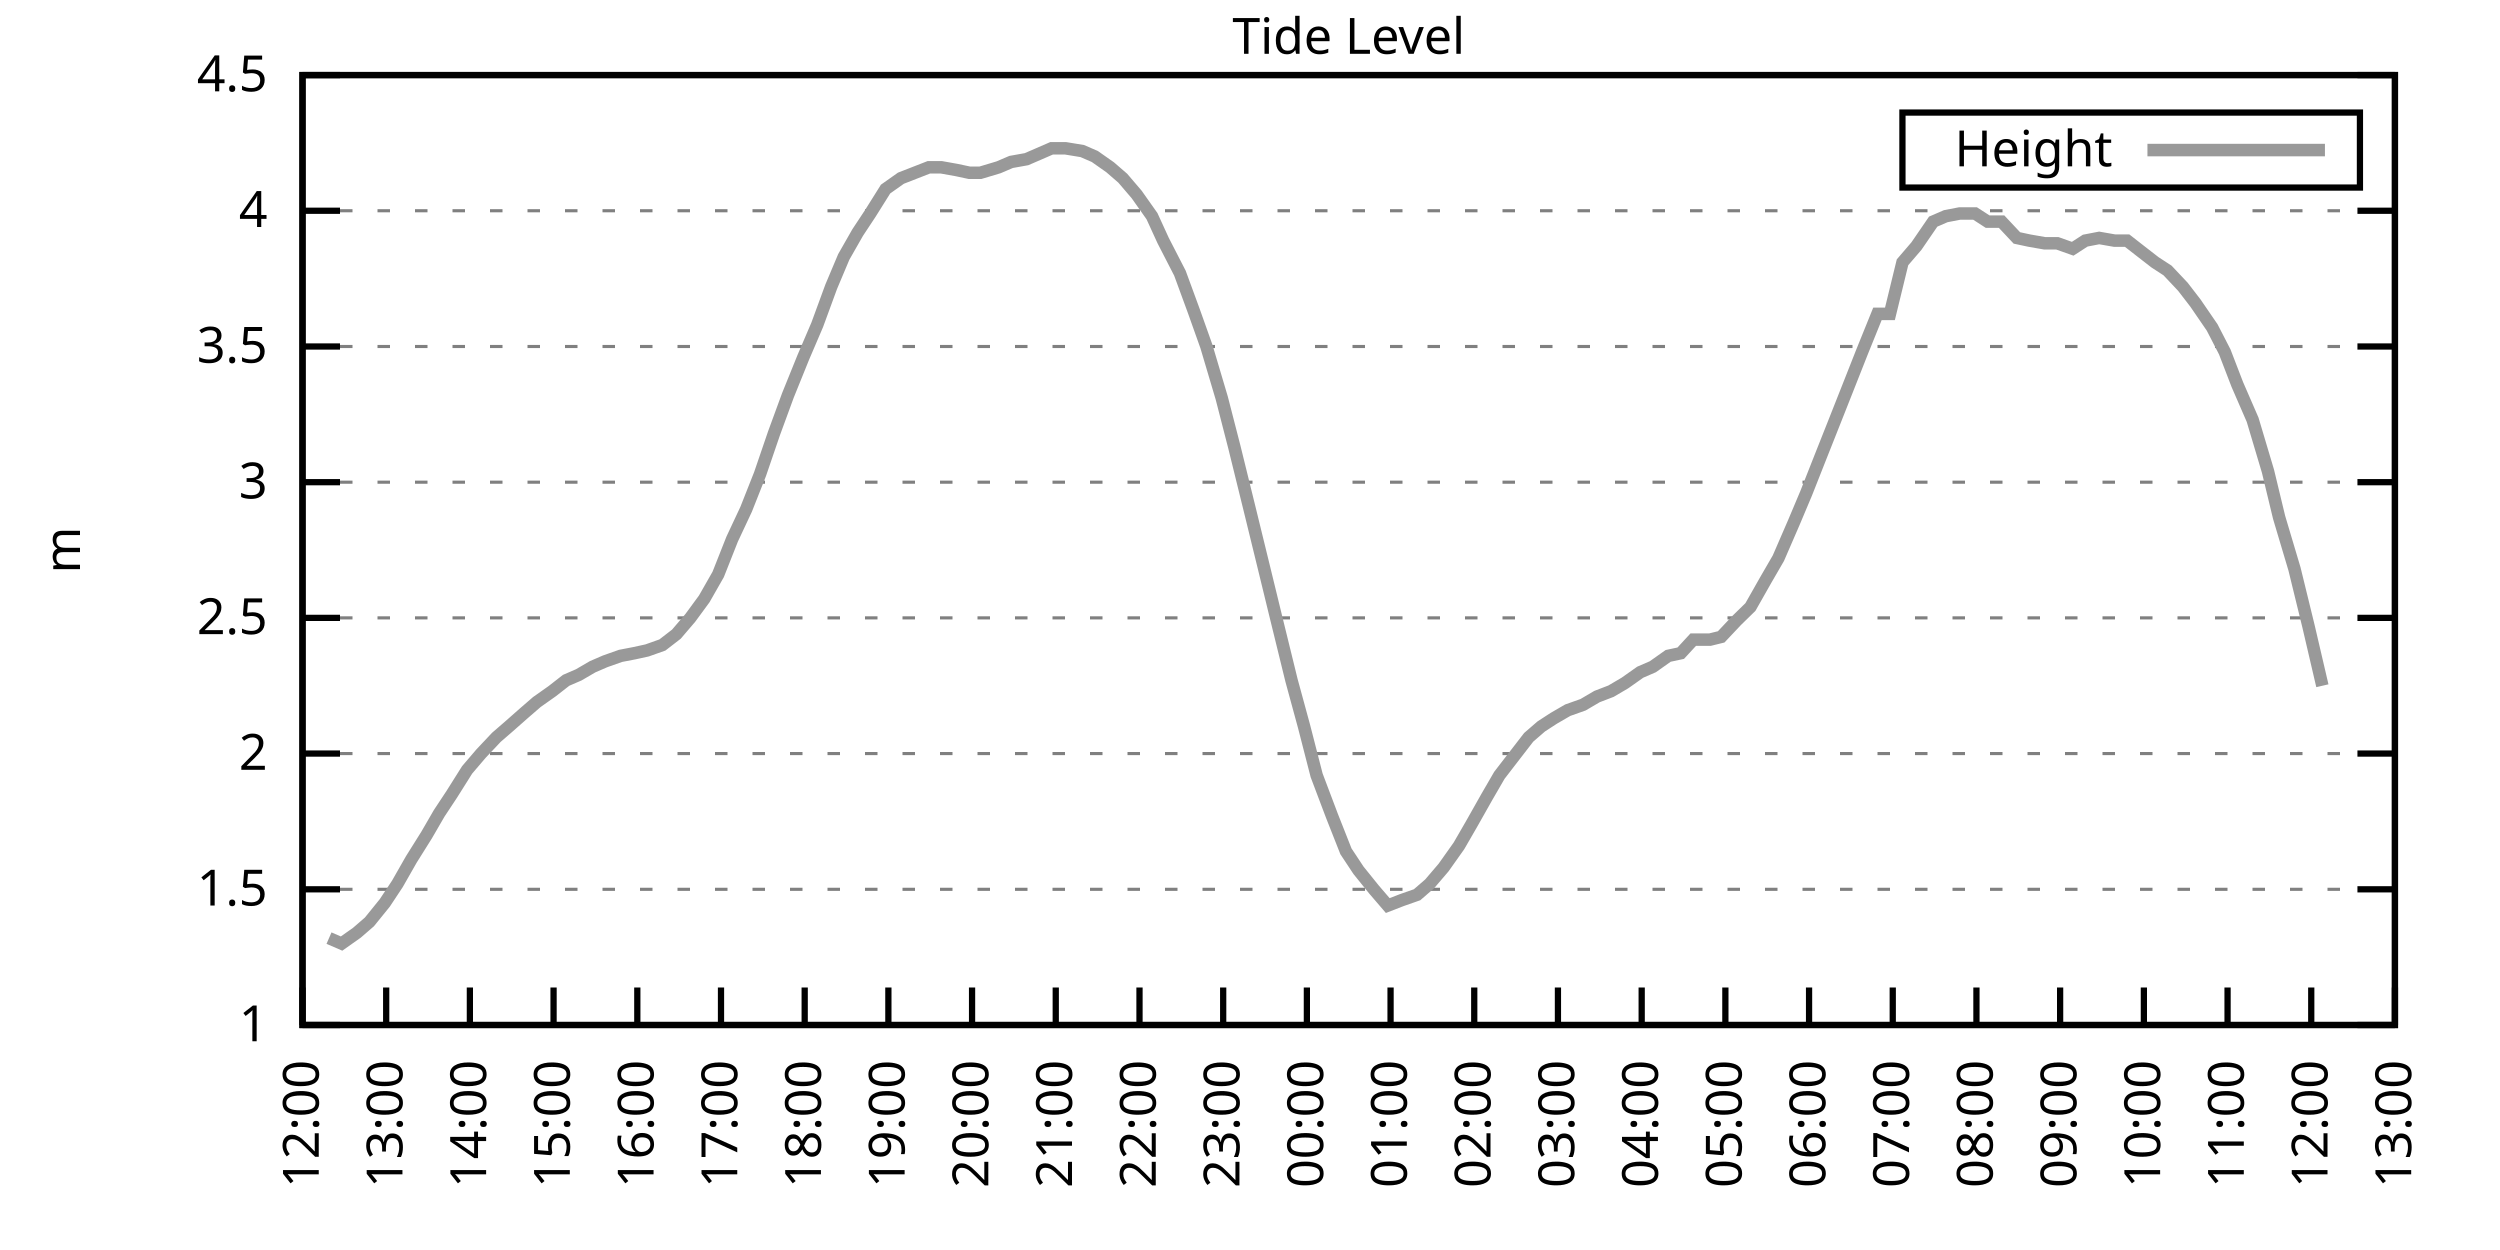
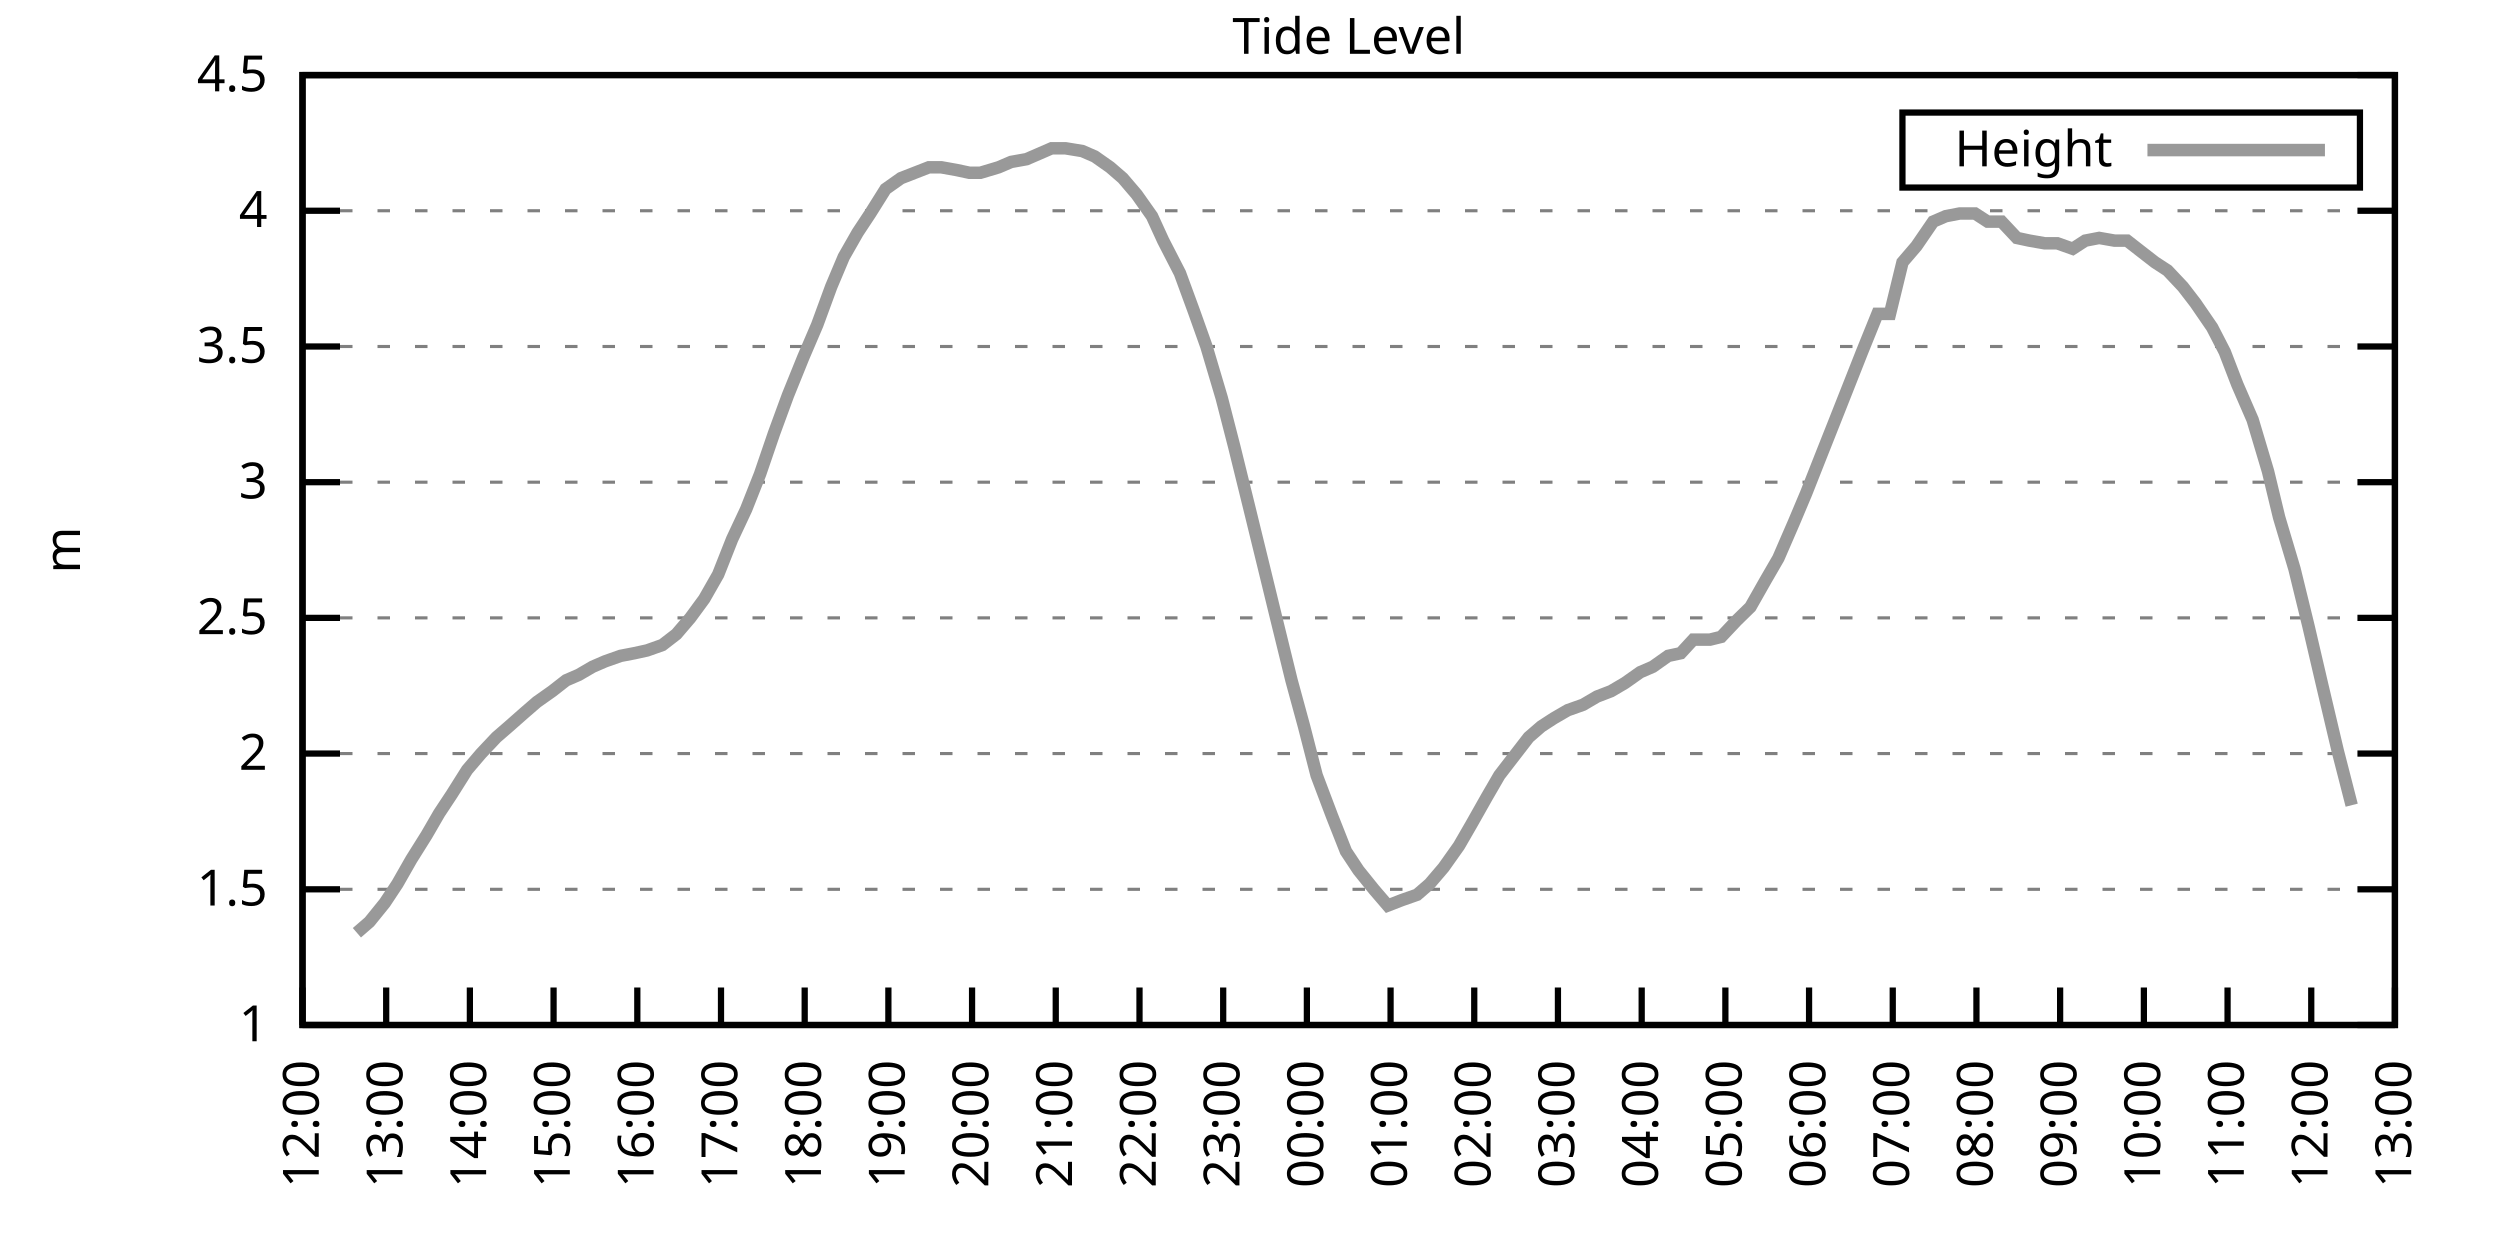
<svg xmlns="http://www.w3.org/2000/svg" xmlns:xlink="http://www.w3.org/1999/xlink" width="400" height="200" viewBox="0 0 400 200">
  <g id="gnuplot_canvas">
    <rect x="0" y="0" width="400" height="200" fill="none" />
    <defs>
      <circle id="gpDot" r="0.5" stroke-width="0.5" stroke="currentColor" />
      <path id="gpPt0" stroke-width="0.333" stroke="currentColor" d="M-1,0 h2 M0,-1 v2" />
      <path id="gpPt1" stroke-width="0.333" stroke="currentColor" d="M-1,-1 L1,1 M1,-1 L-1,1" />
      <path id="gpPt2" stroke-width="0.333" stroke="currentColor" d="M-1,0 L1,0 M0,-1 L0,1 M-1,-1 L1,1 M-1,1 L1,-1" />
      <rect id="gpPt3" stroke-width="0.333" stroke="currentColor" x="-1" y="-1" width="2" height="2" />
      <rect id="gpPt4" stroke-width="0.333" stroke="currentColor" fill="currentColor" x="-1" y="-1" width="2" height="2" />
      <circle id="gpPt5" stroke-width="0.333" stroke="currentColor" cx="0" cy="0" r="1" />
      <use xlink:href="#gpPt5" id="gpPt6" fill="currentColor" stroke="none" />
      <path id="gpPt7" stroke-width="0.333" stroke="currentColor" d="M0,-1.33 L-1.33,0.67 L1.33,0.67 z" />
      <use xlink:href="#gpPt7" id="gpPt8" fill="currentColor" stroke="none" />
      <use xlink:href="#gpPt7" id="gpPt9" stroke="currentColor" transform="rotate(180)" />
      <use xlink:href="#gpPt9" id="gpPt10" fill="currentColor" stroke="none" />
      <use xlink:href="#gpPt3" id="gpPt11" stroke="currentColor" transform="rotate(45)" />
      <use xlink:href="#gpPt11" id="gpPt12" fill="currentColor" stroke="none" />
      <path id="gpPt13" stroke-width="0.333" stroke="currentColor" d="M0,1.330 L1.265,0.411 L0.782,-1.067 L-0.782,-1.076 L-1.265,0.411 z" />
      <use xlink:href="#gpPt13" id="gpPt14" fill="currentColor" stroke="none" />
      <filter id="textbox" filterUnits="objectBoundingBox" x="0" y="0" height="1" width="1">
        <feFlood flood-color="white" flood-opacity="1" result="bgnd" />
        <feComposite in="SourceGraphic" in2="bgnd" operator="atop" />
      </filter>
      <filter id="greybox" filterUnits="objectBoundingBox" x="0" y="0" height="1" width="1">
        <feFlood flood-color="lightgrey" flood-opacity="1" result="grey" />
        <feComposite in="SourceGraphic" in2="grey" operator="atop" />
      </filter>
    </defs>
    <g fill="none" color="white" stroke="currentColor" stroke-width="1.00" stroke-linecap="butt" stroke-linejoin="miter">
</g>
    <g fill="none" color="black" stroke="currentColor" stroke-width="1.00" stroke-linecap="butt" stroke-linejoin="miter">
      <g stroke="none" shape-rendering="crispEdges">
        <polygon fill="rgb(255, 255, 255)" points="48.40,164.00 383.18,164.00 383.18,12.02 48.40,12.02 " />
      </g>
    </g>
    <g fill="none" color="black" stroke="currentColor" stroke-width="1.00" stroke-linecap="butt" stroke-linejoin="miter">
</g>
    <g fill="none" color="black" stroke="black" stroke-width="0.50" stroke-linecap="butt" stroke-linejoin="miter">
</g>
    <g fill="none" color="gray" stroke="currentColor" stroke-width="0.50" stroke-linecap="butt" stroke-linejoin="miter">
      <path stroke="gray" stroke-dasharray="2,4" class="gridline" d="M48.40,164.00 L383.19,164.00  " />
    </g>
    <g fill="none" color="gray" stroke="gray" stroke-width="1.00" stroke-linecap="butt" stroke-linejoin="miter">
</g>
    <g fill="none" color="black" stroke="currentColor" stroke-width="1.00" stroke-linecap="butt" stroke-linejoin="miter">
      <path stroke="black" d="M48.40,164.00 L54.40,164.00 M383.19,164.00 L377.19,164.00  " />
      <g transform="translate(42.80,166.60)" stroke="none" fill="black" font-family="Sans" font-size="8.00" text-anchor="end">
        <text>
          <tspan font-family="Sans"> 1</tspan>
        </text>
      </g>
    </g>
    <g fill="none" color="black" stroke="currentColor" stroke-width="1.00" stroke-linecap="butt" stroke-linejoin="miter">
</g>
    <g fill="none" color="black" stroke="black" stroke-width="0.50" stroke-linecap="butt" stroke-linejoin="miter">
</g>
    <g fill="none" color="gray" stroke="currentColor" stroke-width="0.50" stroke-linecap="butt" stroke-linejoin="miter">
      <path stroke="gray" stroke-dasharray="2,4" class="gridline" d="M48.40,142.29 L383.19,142.29  " />
    </g>
    <g fill="none" color="gray" stroke="gray" stroke-width="1.00" stroke-linecap="butt" stroke-linejoin="miter">
</g>
    <g fill="none" color="black" stroke="currentColor" stroke-width="1.00" stroke-linecap="butt" stroke-linejoin="miter">
      <path stroke="black" d="M48.40,142.29 L54.40,142.29 M383.19,142.29 L377.19,142.29  " />
      <g transform="translate(42.80,144.89)" stroke="none" fill="black" font-family="Sans" font-size="8.00" text-anchor="end">
        <text>
          <tspan font-family="Sans"> 1.5</tspan>
        </text>
      </g>
    </g>
    <g fill="none" color="black" stroke="currentColor" stroke-width="1.00" stroke-linecap="butt" stroke-linejoin="miter">
</g>
    <g fill="none" color="black" stroke="black" stroke-width="0.50" stroke-linecap="butt" stroke-linejoin="miter">
</g>
    <g fill="none" color="gray" stroke="currentColor" stroke-width="0.50" stroke-linecap="butt" stroke-linejoin="miter">
      <path stroke="gray" stroke-dasharray="2,4" class="gridline" d="M48.40,120.57 L383.19,120.57  " />
    </g>
    <g fill="none" color="gray" stroke="gray" stroke-width="1.00" stroke-linecap="butt" stroke-linejoin="miter">
</g>
    <g fill="none" color="black" stroke="currentColor" stroke-width="1.00" stroke-linecap="butt" stroke-linejoin="miter">
      <path stroke="black" d="M48.40,120.57 L54.40,120.57 M383.19,120.57 L377.19,120.57  " />
      <g transform="translate(42.80,123.17)" stroke="none" fill="black" font-family="Sans" font-size="8.00" text-anchor="end">
        <text>
          <tspan font-family="Sans"> 2</tspan>
        </text>
      </g>
    </g>
    <g fill="none" color="black" stroke="currentColor" stroke-width="1.00" stroke-linecap="butt" stroke-linejoin="miter">
</g>
    <g fill="none" color="black" stroke="black" stroke-width="0.50" stroke-linecap="butt" stroke-linejoin="miter">
</g>
    <g fill="none" color="gray" stroke="currentColor" stroke-width="0.50" stroke-linecap="butt" stroke-linejoin="miter">
      <path stroke="gray" stroke-dasharray="2,4" class="gridline" d="M48.40,98.86 L383.19,98.86  " />
    </g>
    <g fill="none" color="gray" stroke="gray" stroke-width="1.00" stroke-linecap="butt" stroke-linejoin="miter">
</g>
    <g fill="none" color="black" stroke="currentColor" stroke-width="1.00" stroke-linecap="butt" stroke-linejoin="miter">
      <path stroke="black" d="M48.40,98.86 L54.40,98.86 M383.19,98.86 L377.19,98.86  " />
      <g transform="translate(42.80,101.46)" stroke="none" fill="black" font-family="Sans" font-size="8.00" text-anchor="end">
        <text>
          <tspan font-family="Sans"> 2.5</tspan>
        </text>
      </g>
    </g>
    <g fill="none" color="black" stroke="currentColor" stroke-width="1.00" stroke-linecap="butt" stroke-linejoin="miter">
</g>
    <g fill="none" color="black" stroke="black" stroke-width="0.50" stroke-linecap="butt" stroke-linejoin="miter">
</g>
    <g fill="none" color="gray" stroke="currentColor" stroke-width="0.50" stroke-linecap="butt" stroke-linejoin="miter">
      <path stroke="gray" stroke-dasharray="2,4" class="gridline" d="M48.40,77.15 L383.19,77.15  " />
    </g>
    <g fill="none" color="gray" stroke="gray" stroke-width="1.00" stroke-linecap="butt" stroke-linejoin="miter">
</g>
    <g fill="none" color="black" stroke="currentColor" stroke-width="1.00" stroke-linecap="butt" stroke-linejoin="miter">
      <path stroke="black" d="M48.40,77.15 L54.40,77.15 M383.19,77.15 L377.19,77.15  " />
      <g transform="translate(42.80,79.75)" stroke="none" fill="black" font-family="Sans" font-size="8.00" text-anchor="end">
        <text>
          <tspan font-family="Sans"> 3</tspan>
        </text>
      </g>
    </g>
    <g fill="none" color="black" stroke="currentColor" stroke-width="1.00" stroke-linecap="butt" stroke-linejoin="miter">
</g>
    <g fill="none" color="black" stroke="black" stroke-width="0.50" stroke-linecap="butt" stroke-linejoin="miter">
</g>
    <g fill="none" color="gray" stroke="currentColor" stroke-width="0.50" stroke-linecap="butt" stroke-linejoin="miter">
      <path stroke="gray" stroke-dasharray="2,4" class="gridline" d="M48.40,55.44 L383.19,55.44  " />
    </g>
    <g fill="none" color="gray" stroke="gray" stroke-width="1.00" stroke-linecap="butt" stroke-linejoin="miter">
</g>
    <g fill="none" color="black" stroke="currentColor" stroke-width="1.00" stroke-linecap="butt" stroke-linejoin="miter">
      <path stroke="black" d="M48.40,55.44 L54.40,55.44 M383.19,55.44 L377.19,55.44  " />
      <g transform="translate(42.80,58.04)" stroke="none" fill="black" font-family="Sans" font-size="8.00" text-anchor="end">
        <text>
          <tspan font-family="Sans"> 3.5</tspan>
        </text>
      </g>
    </g>
    <g fill="none" color="black" stroke="currentColor" stroke-width="1.00" stroke-linecap="butt" stroke-linejoin="miter">
</g>
    <g fill="none" color="black" stroke="black" stroke-width="0.50" stroke-linecap="butt" stroke-linejoin="miter">
</g>
    <g fill="none" color="gray" stroke="currentColor" stroke-width="0.50" stroke-linecap="butt" stroke-linejoin="miter">
      <path stroke="gray" stroke-dasharray="2,4" class="gridline" d="M48.40,33.72 L383.19,33.72  " />
    </g>
    <g fill="none" color="gray" stroke="gray" stroke-width="1.00" stroke-linecap="butt" stroke-linejoin="miter">
</g>
    <g fill="none" color="black" stroke="currentColor" stroke-width="1.00" stroke-linecap="butt" stroke-linejoin="miter">
      <path stroke="black" d="M48.40,33.72 L54.40,33.72 M383.19,33.72 L377.19,33.72  " />
      <g transform="translate(42.80,36.32)" stroke="none" fill="black" font-family="Sans" font-size="8.00" text-anchor="end">
        <text>
          <tspan font-family="Sans"> 4</tspan>
        </text>
      </g>
    </g>
    <g fill="none" color="black" stroke="currentColor" stroke-width="1.00" stroke-linecap="butt" stroke-linejoin="miter">
</g>
    <g fill="none" color="black" stroke="black" stroke-width="0.50" stroke-linecap="butt" stroke-linejoin="miter">
</g>
    <g fill="none" color="gray" stroke="currentColor" stroke-width="0.50" stroke-linecap="butt" stroke-linejoin="miter">
      <path stroke="gray" stroke-dasharray="2,4" class="gridline" d="M48.40,12.01 L383.19,12.01  " />
    </g>
    <g fill="none" color="gray" stroke="gray" stroke-width="1.00" stroke-linecap="butt" stroke-linejoin="miter">
</g>
    <g fill="none" color="black" stroke="currentColor" stroke-width="1.00" stroke-linecap="butt" stroke-linejoin="miter">
      <path stroke="black" d="M48.40,12.01 L54.40,12.01 M383.19,12.01 L377.19,12.01  " />
      <g transform="translate(42.80,14.61)" stroke="none" fill="black" font-family="Sans" font-size="8.00" text-anchor="end">
        <text>
          <tspan font-family="Sans"> 4.5</tspan>
        </text>
      </g>
    </g>
    <g fill="none" color="black" stroke="currentColor" stroke-width="1.00" stroke-linecap="butt" stroke-linejoin="miter">
      <path stroke="black" d="M48.40,164.00 L48.40,158.00  " />
      <g transform="translate(51.00,169.60) rotate(270.00)" stroke="none" fill="black" font-family="Sans" font-size="8.00" text-anchor="end">
        <text>
          <tspan font-family="Sans">12:00</tspan>
        </text>
      </g>
    </g>
    <g fill="none" color="black" stroke="currentColor" stroke-width="1.00" stroke-linecap="butt" stroke-linejoin="miter">
      <path stroke="black" d="M61.79,164.00 L61.79,158.00  " />
      <g transform="translate(64.39,169.60) rotate(270.00)" stroke="none" fill="black" font-family="Sans" font-size="8.00" text-anchor="end">
        <text>
          <tspan font-family="Sans">13:00</tspan>
        </text>
      </g>
    </g>
    <g fill="none" color="black" stroke="currentColor" stroke-width="1.00" stroke-linecap="butt" stroke-linejoin="miter">
      <path stroke="black" d="M75.18,164.00 L75.18,158.00  " />
      <g transform="translate(77.78,169.60) rotate(270.00)" stroke="none" fill="black" font-family="Sans" font-size="8.00" text-anchor="end">
        <text>
          <tspan font-family="Sans">14:00</tspan>
        </text>
      </g>
    </g>
    <g fill="none" color="black" stroke="currentColor" stroke-width="1.00" stroke-linecap="butt" stroke-linejoin="miter">
      <path stroke="black" d="M88.57,164.00 L88.57,158.00  " />
      <g transform="translate(91.17,169.60) rotate(270.00)" stroke="none" fill="black" font-family="Sans" font-size="8.00" text-anchor="end">
        <text>
          <tspan font-family="Sans">15:00</tspan>
        </text>
      </g>
    </g>
    <g fill="none" color="black" stroke="currentColor" stroke-width="1.00" stroke-linecap="butt" stroke-linejoin="miter">
      <path stroke="black" d="M101.97,164.00 L101.97,158.00  " />
      <g transform="translate(104.57,169.60) rotate(270.00)" stroke="none" fill="black" font-family="Sans" font-size="8.00" text-anchor="end">
        <text>
          <tspan font-family="Sans">16:00</tspan>
        </text>
      </g>
    </g>
    <g fill="none" color="black" stroke="currentColor" stroke-width="1.00" stroke-linecap="butt" stroke-linejoin="miter">
      <path stroke="black" d="M115.36,164.00 L115.36,158.00  " />
      <g transform="translate(117.96,169.60) rotate(270.00)" stroke="none" fill="black" font-family="Sans" font-size="8.00" text-anchor="end">
        <text>
          <tspan font-family="Sans">17:00</tspan>
        </text>
      </g>
    </g>
    <g fill="none" color="black" stroke="currentColor" stroke-width="1.00" stroke-linecap="butt" stroke-linejoin="miter">
      <path stroke="black" d="M128.75,164.00 L128.75,158.00  " />
      <g transform="translate(131.35,169.60) rotate(270.00)" stroke="none" fill="black" font-family="Sans" font-size="8.00" text-anchor="end">
        <text>
          <tspan font-family="Sans">18:00</tspan>
        </text>
      </g>
    </g>
    <g fill="none" color="black" stroke="currentColor" stroke-width="1.00" stroke-linecap="butt" stroke-linejoin="miter">
      <path stroke="black" d="M142.14,164.00 L142.14,158.00  " />
      <g transform="translate(144.74,169.60) rotate(270.00)" stroke="none" fill="black" font-family="Sans" font-size="8.00" text-anchor="end">
        <text>
          <tspan font-family="Sans">19:00</tspan>
        </text>
      </g>
    </g>
    <g fill="none" color="black" stroke="currentColor" stroke-width="1.00" stroke-linecap="butt" stroke-linejoin="miter">
      <path stroke="black" d="M155.53,164.00 L155.53,158.00  " />
      <g transform="translate(158.13,169.60) rotate(270.00)" stroke="none" fill="black" font-family="Sans" font-size="8.00" text-anchor="end">
        <text>
          <tspan font-family="Sans">20:00</tspan>
        </text>
      </g>
    </g>
    <g fill="none" color="black" stroke="currentColor" stroke-width="1.00" stroke-linecap="butt" stroke-linejoin="miter">
      <path stroke="black" d="M168.92,164.00 L168.92,158.00  " />
      <g transform="translate(171.52,169.60) rotate(270.00)" stroke="none" fill="black" font-family="Sans" font-size="8.00" text-anchor="end">
        <text>
          <tspan font-family="Sans">21:00</tspan>
        </text>
      </g>
    </g>
    <g fill="none" color="black" stroke="currentColor" stroke-width="1.00" stroke-linecap="butt" stroke-linejoin="miter">
      <path stroke="black" d="M182.32,164.00 L182.32,158.00  " />
      <g transform="translate(184.92,169.60) rotate(270.00)" stroke="none" fill="black" font-family="Sans" font-size="8.00" text-anchor="end">
        <text>
          <tspan font-family="Sans">22:00</tspan>
        </text>
      </g>
    </g>
    <g fill="none" color="black" stroke="currentColor" stroke-width="1.00" stroke-linecap="butt" stroke-linejoin="miter">
      <path stroke="black" d="M195.71,164.00 L195.71,158.00  " />
      <g transform="translate(198.31,169.60) rotate(270.00)" stroke="none" fill="black" font-family="Sans" font-size="8.00" text-anchor="end">
        <text>
          <tspan font-family="Sans">23:00</tspan>
        </text>
      </g>
    </g>
    <g fill="none" color="black" stroke="currentColor" stroke-width="1.00" stroke-linecap="butt" stroke-linejoin="miter">
      <path stroke="black" d="M209.10,164.00 L209.10,158.00  " />
      <g transform="translate(211.70,169.60) rotate(270.00)" stroke="none" fill="black" font-family="Sans" font-size="8.00" text-anchor="end">
        <text>
          <tspan font-family="Sans">00:00</tspan>
        </text>
      </g>
    </g>
    <g fill="none" color="black" stroke="currentColor" stroke-width="1.00" stroke-linecap="butt" stroke-linejoin="miter">
      <path stroke="black" d="M222.49,164.00 L222.49,158.00  " />
      <g transform="translate(225.09,169.60) rotate(270.00)" stroke="none" fill="black" font-family="Sans" font-size="8.00" text-anchor="end">
        <text>
          <tspan font-family="Sans">01:00</tspan>
        </text>
      </g>
    </g>
    <g fill="none" color="black" stroke="currentColor" stroke-width="1.00" stroke-linecap="butt" stroke-linejoin="miter">
      <path stroke="black" d="M235.88,164.00 L235.88,158.00  " />
      <g transform="translate(238.48,169.60) rotate(270.00)" stroke="none" fill="black" font-family="Sans" font-size="8.00" text-anchor="end">
        <text>
          <tspan font-family="Sans">02:00</tspan>
        </text>
      </g>
    </g>
    <g fill="none" color="black" stroke="currentColor" stroke-width="1.00" stroke-linecap="butt" stroke-linejoin="miter">
      <path stroke="black" d="M249.27,164.00 L249.27,158.00  " />
      <g transform="translate(251.87,169.60) rotate(270.00)" stroke="none" fill="black" font-family="Sans" font-size="8.00" text-anchor="end">
        <text>
          <tspan font-family="Sans">03:00</tspan>
        </text>
      </g>
    </g>
    <g fill="none" color="black" stroke="currentColor" stroke-width="1.00" stroke-linecap="butt" stroke-linejoin="miter">
      <path stroke="black" d="M262.67,164.00 L262.67,158.00  " />
      <g transform="translate(265.27,169.60) rotate(270.00)" stroke="none" fill="black" font-family="Sans" font-size="8.00" text-anchor="end">
        <text>
          <tspan font-family="Sans">04:00</tspan>
        </text>
      </g>
    </g>
    <g fill="none" color="black" stroke="currentColor" stroke-width="1.00" stroke-linecap="butt" stroke-linejoin="miter">
      <path stroke="black" d="M276.06,164.00 L276.06,158.00  " />
      <g transform="translate(278.66,169.60) rotate(270.00)" stroke="none" fill="black" font-family="Sans" font-size="8.00" text-anchor="end">
        <text>
          <tspan font-family="Sans">05:00</tspan>
        </text>
      </g>
    </g>
    <g fill="none" color="black" stroke="currentColor" stroke-width="1.00" stroke-linecap="butt" stroke-linejoin="miter">
      <path stroke="black" d="M289.45,164.00 L289.45,158.00  " />
      <g transform="translate(292.05,169.60) rotate(270.00)" stroke="none" fill="black" font-family="Sans" font-size="8.00" text-anchor="end">
        <text>
          <tspan font-family="Sans">06:00</tspan>
        </text>
      </g>
    </g>
    <g fill="none" color="black" stroke="currentColor" stroke-width="1.00" stroke-linecap="butt" stroke-linejoin="miter">
      <path stroke="black" d="M302.84,164.00 L302.84,158.00  " />
      <g transform="translate(305.44,169.60) rotate(270.00)" stroke="none" fill="black" font-family="Sans" font-size="8.00" text-anchor="end">
        <text>
          <tspan font-family="Sans">07:00</tspan>
        </text>
      </g>
    </g>
    <g fill="none" color="black" stroke="currentColor" stroke-width="1.00" stroke-linecap="butt" stroke-linejoin="miter">
      <path stroke="black" d="M316.23,164.00 L316.23,158.00  " />
      <g transform="translate(318.83,169.60) rotate(270.00)" stroke="none" fill="black" font-family="Sans" font-size="8.00" text-anchor="end">
        <text>
          <tspan font-family="Sans">08:00</tspan>
        </text>
      </g>
    </g>
    <g fill="none" color="black" stroke="currentColor" stroke-width="1.00" stroke-linecap="butt" stroke-linejoin="miter">
      <path stroke="black" d="M329.62,164.00 L329.62,158.00  " />
      <g transform="translate(332.22,169.60) rotate(270.00)" stroke="none" fill="black" font-family="Sans" font-size="8.00" text-anchor="end">
        <text>
          <tspan font-family="Sans">09:00</tspan>
        </text>
      </g>
    </g>
    <g fill="none" color="black" stroke="currentColor" stroke-width="1.00" stroke-linecap="butt" stroke-linejoin="miter">
      <path stroke="black" d="M343.02,164.00 L343.02,158.00  " />
      <g transform="translate(345.62,169.60) rotate(270.00)" stroke="none" fill="black" font-family="Sans" font-size="8.00" text-anchor="end">
        <text>
          <tspan font-family="Sans">10:00</tspan>
        </text>
      </g>
    </g>
    <g fill="none" color="black" stroke="currentColor" stroke-width="1.00" stroke-linecap="butt" stroke-linejoin="miter">
      <path stroke="black" d="M356.41,164.00 L356.41,158.00  " />
      <g transform="translate(359.01,169.60) rotate(270.00)" stroke="none" fill="black" font-family="Sans" font-size="8.00" text-anchor="end">
        <text>
          <tspan font-family="Sans">11:00</tspan>
        </text>
      </g>
    </g>
    <g fill="none" color="black" stroke="currentColor" stroke-width="1.00" stroke-linecap="butt" stroke-linejoin="miter">
      <path stroke="black" d="M369.80,164.00 L369.80,158.00  " />
      <g transform="translate(372.40,169.60) rotate(270.00)" stroke="none" fill="black" font-family="Sans" font-size="8.00" text-anchor="end">
        <text>
          <tspan font-family="Sans">12:00</tspan>
        </text>
      </g>
    </g>
    <g fill="none" color="black" stroke="currentColor" stroke-width="1.00" stroke-linecap="butt" stroke-linejoin="miter">
      <path stroke="black" d="M383.19,164.00 L383.19,158.00  " />
      <g transform="translate(385.79,169.60) rotate(270.00)" stroke="none" fill="black" font-family="Sans" font-size="8.00" text-anchor="end">
        <text>
          <tspan font-family="Sans">13:00</tspan>
        </text>
      </g>
    </g>
    <g fill="none" color="black" stroke="currentColor" stroke-width="1.00" stroke-linecap="butt" stroke-linejoin="miter">
</g>
    <g fill="none" color="black" stroke="currentColor" stroke-width="1.00" stroke-linecap="butt" stroke-linejoin="miter">
      <path stroke="black" d="M48.40,12.01 L48.40,164.00 L383.19,164.00 L383.19,12.01 L48.40,12.01 Z  " />
    </g>
    <g fill="none" color="black" stroke="currentColor" stroke-width="1.00" stroke-linecap="butt" stroke-linejoin="miter">
</g>
    <g fill="none" color="black" stroke="currentColor" stroke-width="1.00" stroke-linecap="butt" stroke-linejoin="miter">
      <path stroke="black" d="M304.39,30.01 L304.39,18.01 L377.59,18.01 L377.59,30.01 L304.39,30.01 Z  " />
    </g>
    <g id="Tide_level_plot_1">
      <g fill="none" color="white" stroke="black" stroke-width="2.00" stroke-linecap="butt" stroke-linejoin="miter">
</g>
      <g fill="none" color="black" stroke="currentColor" stroke-width="2.00" stroke-linecap="butt" stroke-linejoin="miter">
        <g transform="translate(337.99,26.61)" stroke="none" fill="black" font-family="Sans" font-size="8.00" text-anchor="end">
          <text>
            <tspan font-family="Sans">Height</tspan>
          </text>
        </g>
      </g>
      <g fill="none" color="black" stroke="currentColor" stroke-width="2.00" stroke-linecap="butt" stroke-linejoin="miter">
-         <path stroke="rgb(153, 153, 153)" d="M343.59,24.01 L371.99,24.01 M52.64,150.10 L54.65,150.97 L57.10,149.24 L59.11,147.50 L61.57,144.46 L63.58,141.42   L65.81,137.51 L68.26,133.60 L70.27,130.13 L72.28,127.09 L74.74,123.18 L76.97,120.57 L79.42,117.97 L81.43,116.23   L83.89,114.06 L85.90,112.32 L88.35,110.59 L90.58,108.85 L92.59,107.98 L94.82,106.68 L96.83,105.81 L99.29,104.94   L101.52,104.51 L103.53,104.07 L105.98,103.20 L108.22,101.47 L110.45,98.86 L112.68,95.82 L114.91,91.91 L117.14,86.27   L119.38,81.49 L121.61,75.85 L123.84,69.33 L126.07,63.25 L128.53,57.17 L130.76,51.96 L132.99,45.88 L135.00,41.11   L137.23,37.20 L139.24,34.16 L141.69,30.25 L144.15,28.51 L146.38,27.64 L148.61,26.77 L150.62,26.77 L153.08,27.21   L155.09,27.64 L156.87,27.64 L159.77,26.77 L161.78,25.91 L164.24,25.47 L166.25,24.60 L168.25,23.73 L170.49,23.73   L173.17,24.17 L175.17,25.04 L177.63,26.77 L179.64,28.51 L181.87,31.12 L184.32,34.59 L186.11,38.50 L188.79,43.71   L191.02,49.79 L193.03,55.44 L195.48,63.69 L197.49,71.50 L199.95,81.49 L202.18,90.61 L204.19,98.86 L206.64,108.85   L208.65,116.23 L210.66,124.05 L213.12,130.56 L215.35,136.21 L217.36,139.25 L219.81,142.29 L222.04,144.89 L224.28,144.02   L226.73,143.16 L228.74,141.42 L230.97,138.81 L233.43,135.34 L235.44,131.86 L237.89,127.52 L239.90,124.05 L241.91,121.44   L244.59,117.97 L246.60,116.23 L248.60,114.93 L250.84,113.63 L253.29,112.76 L255.52,111.45 L257.76,110.59 L259.99,109.28   L262.44,107.55 L264.45,106.68 L266.91,104.94 L268.92,104.51 L270.92,102.34 L273.60,102.34 L275.39,101.90 L277.84,99.30   L280.07,97.12 L282.53,92.78 L284.54,89.31 L286.99,83.66 L289.00,78.89 L291.23,73.24 L293.47,67.59 L295.70,61.95   L297.93,56.30 L300.39,50.22 L302.39,50.22 L304.40,41.97 L306.63,39.37 L309.31,35.46 L311.32,34.59 L313.55,34.16   L316.01,34.16 L318.02,35.46 L320.25,35.46 L322.70,38.07 L324.71,38.50 L327.17,38.93 L329.18,38.93 L331.63,39.80   L333.64,38.50 L335.87,38.07 L338.33,38.50 L340.34,38.50 L342.57,40.24 L344.80,41.97 L346.81,43.28 L349.26,45.88   L351.27,48.49 L353.95,52.40 L355.96,56.30 L357.97,61.52 L360.42,67.16 L362.88,75.41 L364.66,82.79 L367.12,91.04   L369.35,100.16 L371.58,109.72  " />
+         <path stroke="rgb(153, 153, 153)" d="M343.59,24.01 L371.99,24.01 M57.10,149.24 L59.11,147.50 L61.57,144.46 L63.58,141.42 L65.81,137.51 L68.26,133.60   L70.27,130.13 L72.28,127.09 L74.74,123.18 L76.97,120.57 L79.42,117.97 L81.43,116.23 L83.89,114.06 L85.90,112.32   L88.35,110.59 L90.58,108.85 L92.59,107.98 L94.82,106.68 L96.83,105.81 L99.29,104.94 L101.52,104.51 L103.53,104.07   L105.98,103.20 L108.22,101.47 L110.45,98.86 L112.68,95.82 L114.91,91.91 L117.14,86.27 L119.38,81.49 L121.61,75.85   L123.84,69.33 L126.07,63.25 L128.53,57.17 L130.76,51.96 L132.99,45.88 L135.00,41.11 L137.23,37.20 L139.24,34.16   L141.69,30.25 L144.15,28.51 L146.38,27.64 L148.61,26.77 L150.62,26.77 L153.08,27.21 L155.09,27.64 L156.87,27.64   L159.77,26.77 L161.78,25.91 L164.24,25.47 L166.25,24.60 L168.25,23.73 L170.49,23.73 L173.17,24.17 L175.17,25.04   L177.63,26.77 L179.64,28.51 L181.87,31.12 L184.32,34.59 L186.11,38.50 L188.79,43.71 L191.02,49.79 L193.03,55.44   L195.48,63.69 L197.49,71.50 L199.95,81.49 L202.18,90.61 L204.19,98.86 L206.64,108.85 L208.65,116.23 L210.66,124.05   L213.12,130.56 L215.35,136.21 L217.36,139.25 L219.81,142.29 L222.04,144.89 L224.28,144.02 L226.73,143.16 L228.74,141.42   L230.97,138.81 L233.43,135.34 L235.44,131.86 L237.89,127.52 L239.90,124.05 L241.91,121.44 L244.59,117.97 L246.60,116.23   L248.60,114.93 L250.84,113.63 L253.29,112.76 L255.52,111.45 L257.76,110.59 L259.99,109.28 L262.44,107.55 L264.45,106.68   L266.91,104.94 L268.92,104.51 L270.92,102.34 L273.60,102.34 L275.39,101.90 L277.84,99.30 L280.07,97.12 L282.53,92.78   L284.54,89.31 L286.99,83.66 L289.00,78.89 L291.23,73.24 L293.47,67.59 L295.70,61.95 L297.93,56.30 L300.39,50.22   L302.39,50.22 L304.40,41.97 L306.63,39.37 L309.31,35.46 L311.32,34.59 L313.55,34.16 L316.01,34.16 L318.02,35.46   L320.25,35.46 L322.70,38.07 L324.71,38.50 L327.17,38.93 L329.18,38.93 L331.63,39.80 L333.64,38.50 L335.87,38.07   L338.33,38.50 L340.34,38.50 L342.57,40.24 L344.80,41.97 L346.81,43.28 L349.26,45.88 L351.27,48.49 L353.95,52.40   L355.96,56.30 L357.97,61.52 L360.42,67.16 L362.88,75.41 L364.66,82.79 L367.12,91.04 L369.35,100.16 L371.58,109.72   L374.04,120.14 L376.27,128.83  " />
      </g>
    </g>
    <g fill="none" color="black" stroke="currentColor" stroke-width="2.00" stroke-linecap="butt" stroke-linejoin="miter">
</g>
    <g fill="none" color="black" stroke="black" stroke-width="1.00" stroke-linecap="butt" stroke-linejoin="miter">
</g>
    <g fill="none" color="black" stroke="currentColor" stroke-width="1.00" stroke-linecap="butt" stroke-linejoin="miter">
      <path stroke="black" d="M48.40,12.01 L48.40,164.00 L383.19,164.00 L383.19,12.01 L48.40,12.01 Z  " />
      <g transform="translate(12.80,88.01) rotate(270.00)" stroke="none" fill="black" font-family="Sans" font-size="8.00" text-anchor="middle">
        <text>
          <tspan font-family="Sans">m</tspan>
        </text>
      </g>
    </g>
    <g fill="none" color="black" stroke="currentColor" stroke-width="1.00" stroke-linecap="butt" stroke-linejoin="miter">
</g>
    <g fill="none" color="black" stroke="currentColor" stroke-width="1.00" stroke-linecap="butt" stroke-linejoin="miter">
      <g transform="translate(215.79,8.61)" stroke="none" fill="black" font-family="Sans" font-size="8.00" text-anchor="middle">
        <text>
          <tspan font-family="Sans">Tide Level</tspan>
        </text>
      </g>
    </g>
    <g fill="none" color="black" stroke="currentColor" stroke-width="1.00" stroke-linecap="butt" stroke-linejoin="miter">
</g>
  </g>
</svg>
